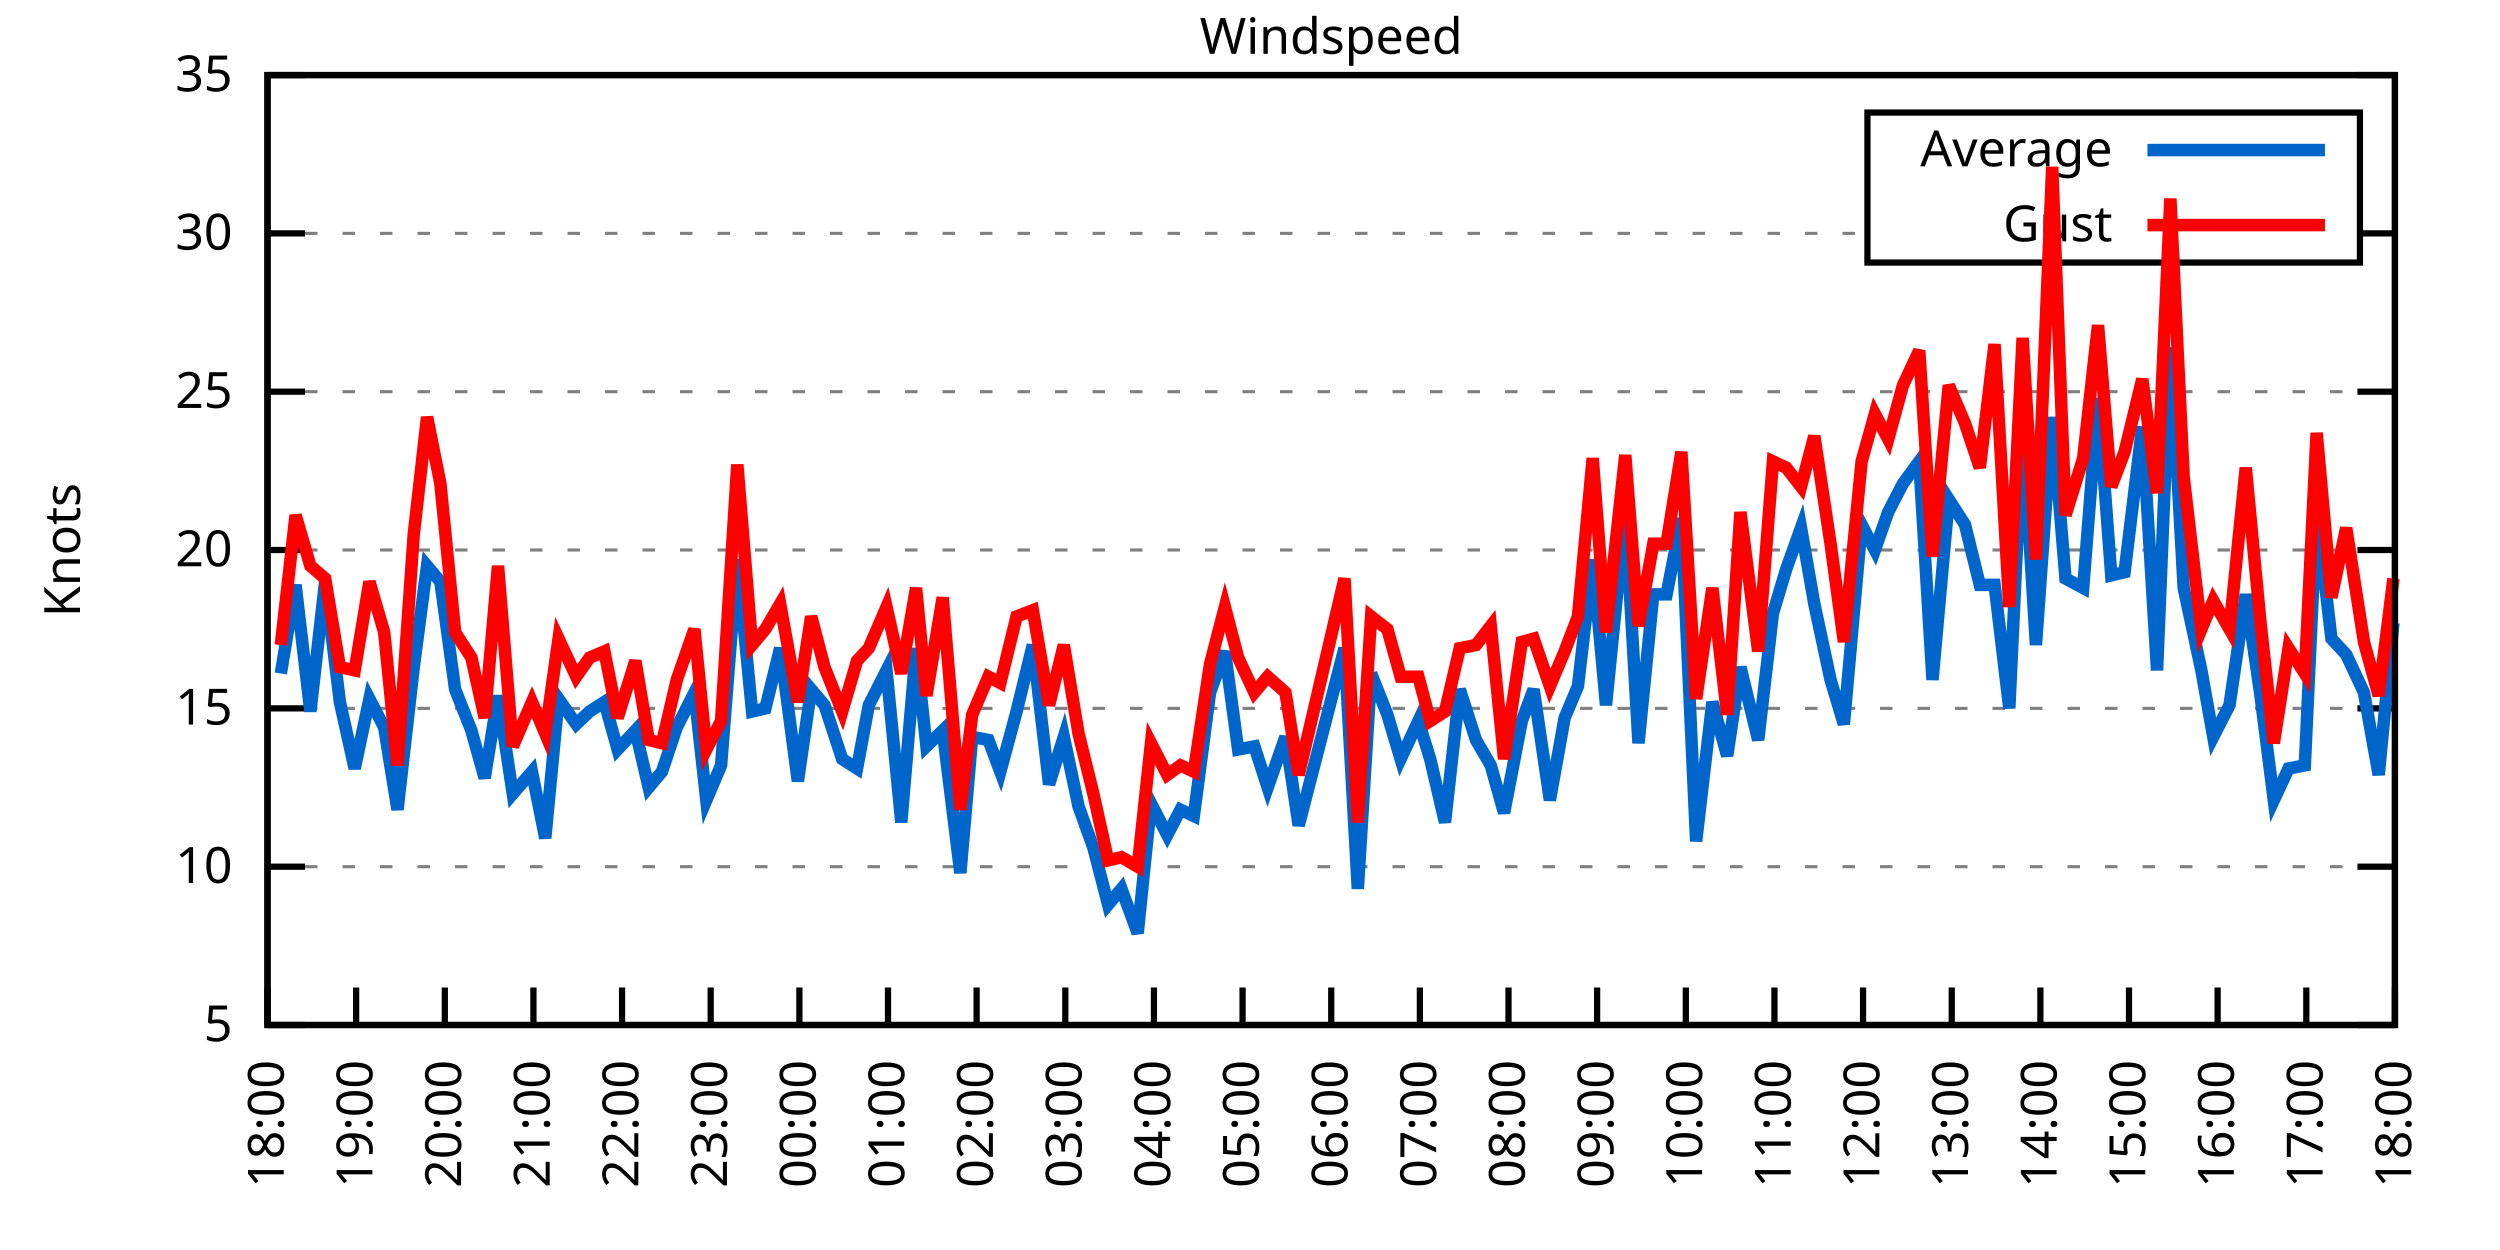
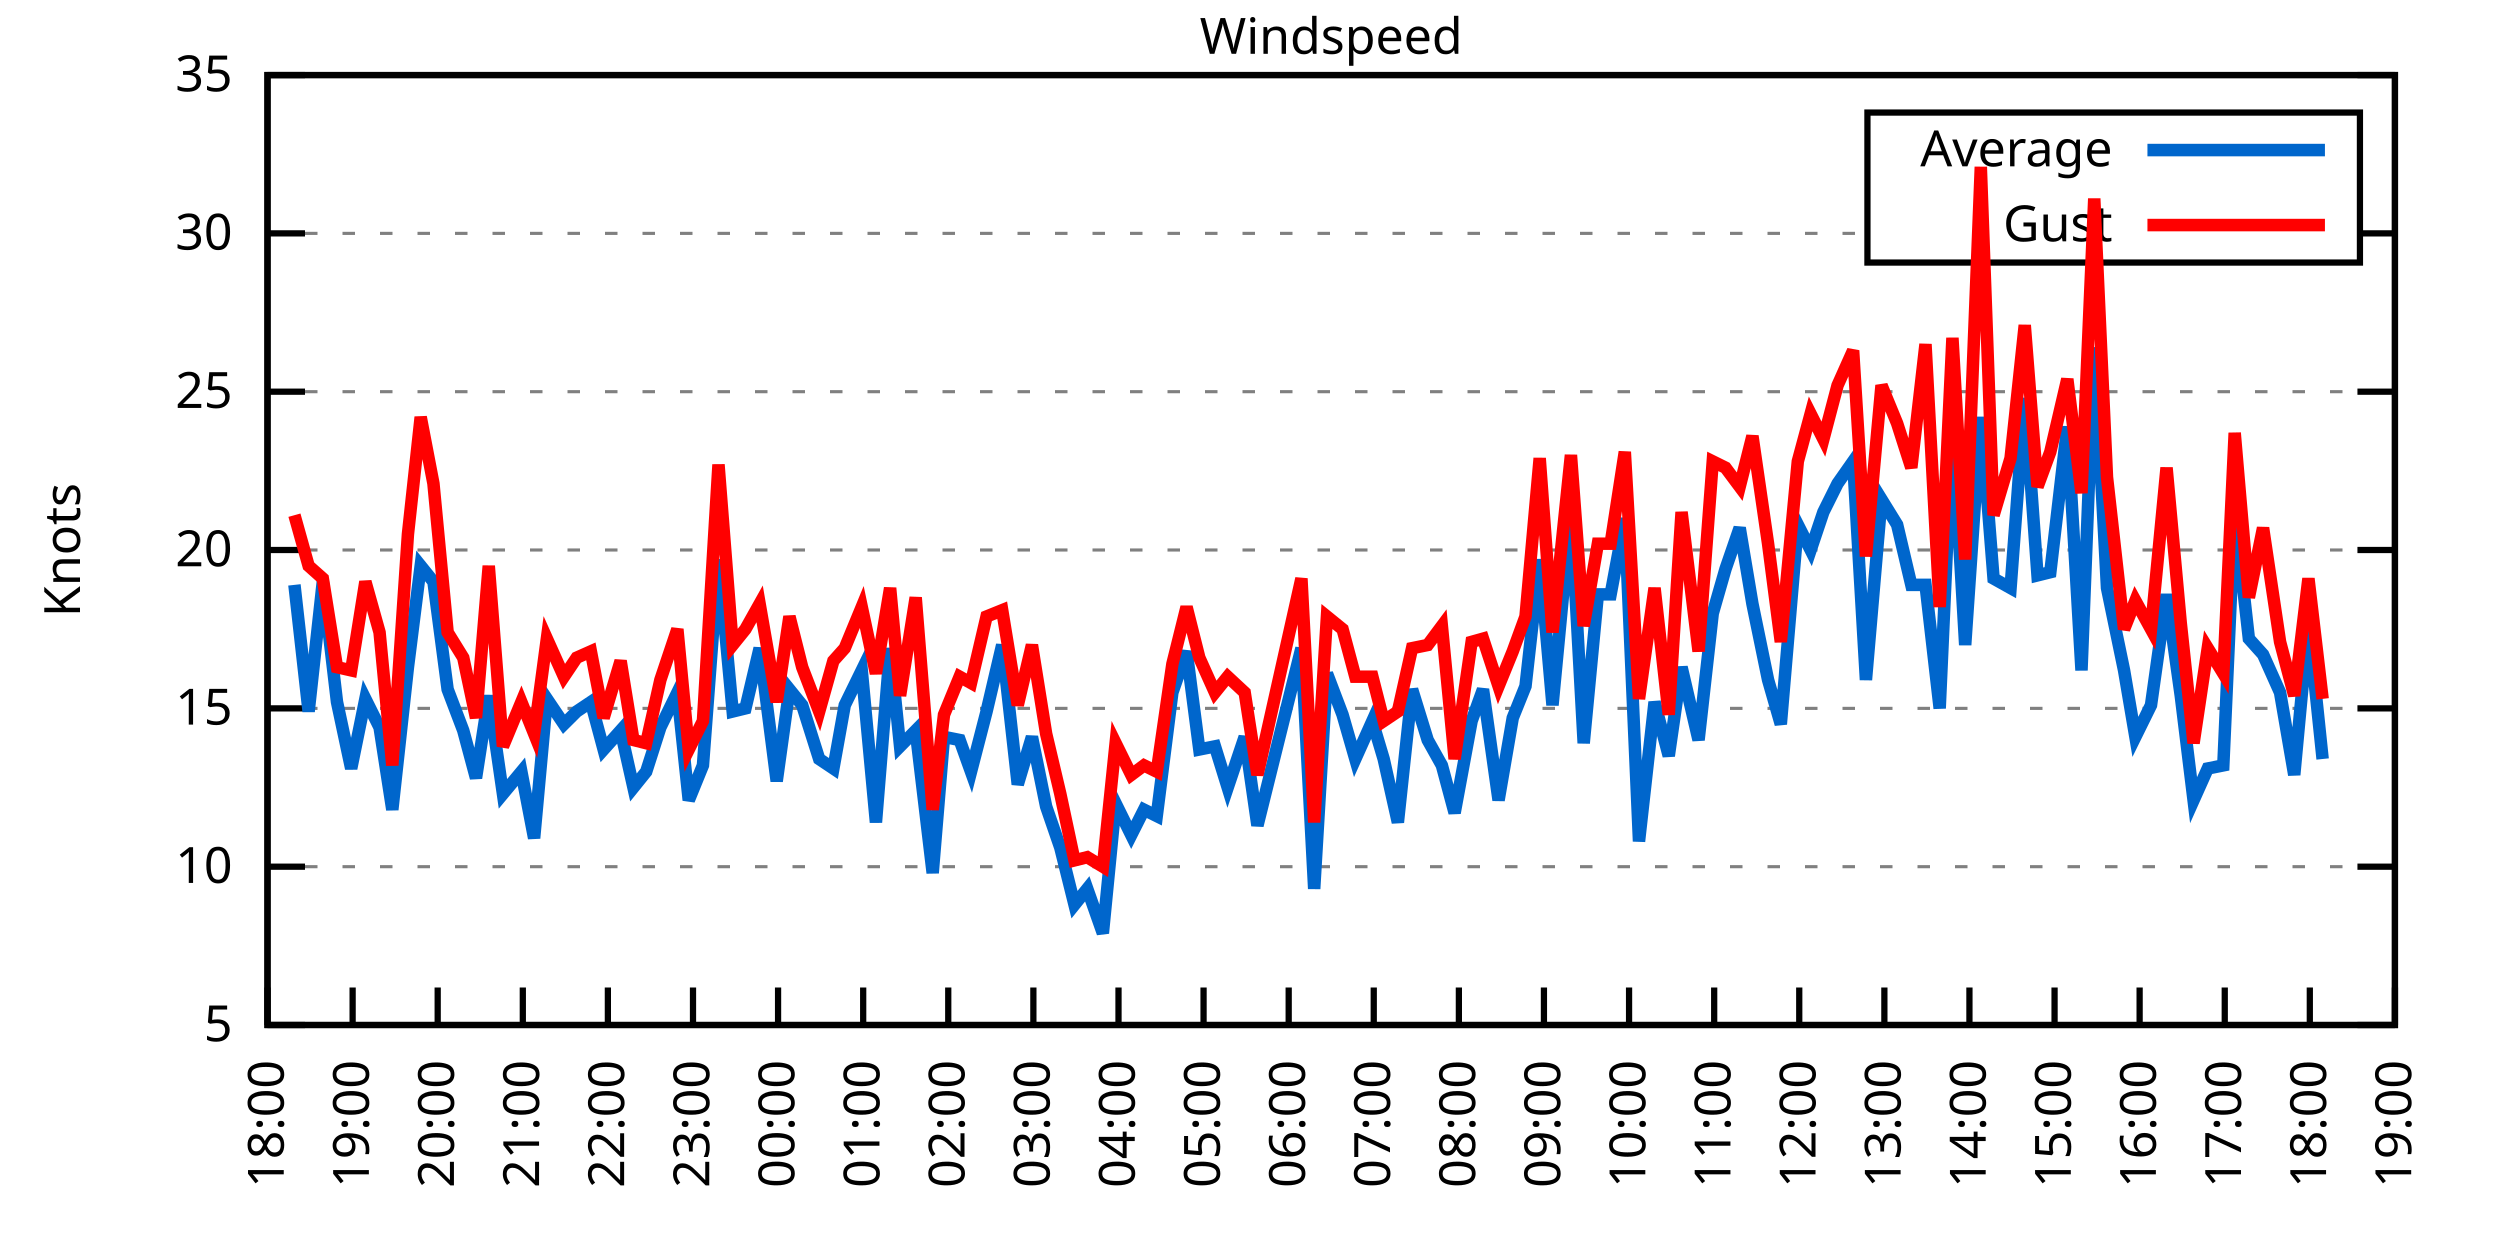
<svg xmlns="http://www.w3.org/2000/svg" xmlns:xlink="http://www.w3.org/1999/xlink" width="400" height="200" viewBox="0 0 400 200">
  <g id="gnuplot_canvas">
    <rect x="0" y="0" width="400" height="200" fill="none" />
    <defs>
      <circle id="gpDot" r="0.5" stroke-width="0.5" stroke="currentColor" />
      <path id="gpPt0" stroke-width="0.333" stroke="currentColor" d="M-1,0 h2 M0,-1 v2" />
      <path id="gpPt1" stroke-width="0.333" stroke="currentColor" d="M-1,-1 L1,1 M1,-1 L-1,1" />
      <path id="gpPt2" stroke-width="0.333" stroke="currentColor" d="M-1,0 L1,0 M0,-1 L0,1 M-1,-1 L1,1 M-1,1 L1,-1" />
      <rect id="gpPt3" stroke-width="0.333" stroke="currentColor" x="-1" y="-1" width="2" height="2" />
      <rect id="gpPt4" stroke-width="0.333" stroke="currentColor" fill="currentColor" x="-1" y="-1" width="2" height="2" />
      <circle id="gpPt5" stroke-width="0.333" stroke="currentColor" cx="0" cy="0" r="1" />
      <use xlink:href="#gpPt5" id="gpPt6" fill="currentColor" stroke="none" />
      <path id="gpPt7" stroke-width="0.333" stroke="currentColor" d="M0,-1.33 L-1.33,0.67 L1.33,0.67 z" />
      <use xlink:href="#gpPt7" id="gpPt8" fill="currentColor" stroke="none" />
      <use xlink:href="#gpPt7" id="gpPt9" stroke="currentColor" transform="rotate(180)" />
      <use xlink:href="#gpPt9" id="gpPt10" fill="currentColor" stroke="none" />
      <use xlink:href="#gpPt3" id="gpPt11" stroke="currentColor" transform="rotate(45)" />
      <use xlink:href="#gpPt11" id="gpPt12" fill="currentColor" stroke="none" />
      <path id="gpPt13" stroke-width="0.333" stroke="currentColor" d="M0,1.330 L1.265,0.411 L0.782,-1.067 L-0.782,-1.076 L-1.265,0.411 z" />
      <use xlink:href="#gpPt13" id="gpPt14" fill="currentColor" stroke="none" />
      <filter id="textbox" filterUnits="objectBoundingBox" x="0" y="0" height="1" width="1">
        <feFlood flood-color="white" flood-opacity="1" result="bgnd" />
        <feComposite in="SourceGraphic" in2="bgnd" operator="atop" />
      </filter>
      <filter id="greybox" filterUnits="objectBoundingBox" x="0" y="0" height="1" width="1">
        <feFlood flood-color="lightgrey" flood-opacity="1" result="grey" />
        <feComposite in="SourceGraphic" in2="grey" operator="atop" />
      </filter>
    </defs>
    <g fill="none" color="white" stroke="currentColor" stroke-width="1.00" stroke-linecap="butt" stroke-linejoin="miter">
</g>
    <g fill="none" color="black" stroke="currentColor" stroke-width="1.00" stroke-linecap="butt" stroke-linejoin="miter">
      <g stroke="none" shape-rendering="crispEdges">
        <polygon fill="rgb(255, 255, 255)" points="42.80,164.00 383.18,164.00 383.18,12.02 42.80,12.02 " />
      </g>
    </g>
    <g fill="none" color="black" stroke="currentColor" stroke-width="1.00" stroke-linecap="butt" stroke-linejoin="miter">
</g>
    <g fill="none" color="black" stroke="black" stroke-width="0.50" stroke-linecap="butt" stroke-linejoin="miter">
</g>
    <g fill="none" color="gray" stroke="currentColor" stroke-width="0.50" stroke-linecap="butt" stroke-linejoin="miter">
      <path stroke="gray" stroke-dasharray="2,4" class="gridline" d="M42.80,164.00 L383.19,164.00  " />
    </g>
    <g fill="none" color="gray" stroke="gray" stroke-width="1.00" stroke-linecap="butt" stroke-linejoin="miter">
</g>
    <g fill="none" color="black" stroke="currentColor" stroke-width="1.00" stroke-linecap="butt" stroke-linejoin="miter">
      <path stroke="black" d="M42.80,164.00 L48.80,164.00 M383.19,164.00 L377.19,164.00  " />
      <g transform="translate(37.20,166.60)" stroke="none" fill="black" font-family="Sans" font-size="8.00" text-anchor="end">
        <text>
          <tspan font-family="Sans"> 5</tspan>
        </text>
      </g>
    </g>
    <g fill="none" color="black" stroke="currentColor" stroke-width="1.00" stroke-linecap="butt" stroke-linejoin="miter">
</g>
    <g fill="none" color="black" stroke="black" stroke-width="0.50" stroke-linecap="butt" stroke-linejoin="miter">
</g>
    <g fill="none" color="gray" stroke="currentColor" stroke-width="0.50" stroke-linecap="butt" stroke-linejoin="miter">
      <path stroke="gray" stroke-dasharray="2,4" class="gridline" d="M42.80,138.67 L383.19,138.67  " />
    </g>
    <g fill="none" color="gray" stroke="gray" stroke-width="1.00" stroke-linecap="butt" stroke-linejoin="miter">
</g>
    <g fill="none" color="black" stroke="currentColor" stroke-width="1.00" stroke-linecap="butt" stroke-linejoin="miter">
      <path stroke="black" d="M42.80,138.67 L48.80,138.67 M383.19,138.67 L377.19,138.67  " />
      <g transform="translate(37.20,141.27)" stroke="none" fill="black" font-family="Sans" font-size="8.00" text-anchor="end">
        <text>
          <tspan font-family="Sans"> 10</tspan>
        </text>
      </g>
    </g>
    <g fill="none" color="black" stroke="currentColor" stroke-width="1.00" stroke-linecap="butt" stroke-linejoin="miter">
</g>
    <g fill="none" color="black" stroke="black" stroke-width="0.50" stroke-linecap="butt" stroke-linejoin="miter">
</g>
    <g fill="none" color="gray" stroke="currentColor" stroke-width="0.50" stroke-linecap="butt" stroke-linejoin="miter">
      <path stroke="gray" stroke-dasharray="2,4" class="gridline" d="M42.80,113.34 L383.19,113.34  " />
    </g>
    <g fill="none" color="gray" stroke="gray" stroke-width="1.00" stroke-linecap="butt" stroke-linejoin="miter">
</g>
    <g fill="none" color="black" stroke="currentColor" stroke-width="1.00" stroke-linecap="butt" stroke-linejoin="miter">
      <path stroke="black" d="M42.80,113.34 L48.80,113.34 M383.19,113.34 L377.19,113.34  " />
      <g transform="translate(37.20,115.94)" stroke="none" fill="black" font-family="Sans" font-size="8.00" text-anchor="end">
        <text>
          <tspan font-family="Sans"> 15</tspan>
        </text>
      </g>
    </g>
    <g fill="none" color="black" stroke="currentColor" stroke-width="1.00" stroke-linecap="butt" stroke-linejoin="miter">
</g>
    <g fill="none" color="black" stroke="black" stroke-width="0.50" stroke-linecap="butt" stroke-linejoin="miter">
</g>
    <g fill="none" color="gray" stroke="currentColor" stroke-width="0.50" stroke-linecap="butt" stroke-linejoin="miter">
      <path stroke="gray" stroke-dasharray="2,4" class="gridline" d="M42.80,88.00 L383.19,88.00  " />
    </g>
    <g fill="none" color="gray" stroke="gray" stroke-width="1.00" stroke-linecap="butt" stroke-linejoin="miter">
</g>
    <g fill="none" color="black" stroke="currentColor" stroke-width="1.00" stroke-linecap="butt" stroke-linejoin="miter">
      <path stroke="black" d="M42.80,88.00 L48.80,88.00 M383.19,88.00 L377.19,88.00  " />
      <g transform="translate(37.20,90.60)" stroke="none" fill="black" font-family="Sans" font-size="8.00" text-anchor="end">
        <text>
          <tspan font-family="Sans"> 20</tspan>
        </text>
      </g>
    </g>
    <g fill="none" color="black" stroke="currentColor" stroke-width="1.00" stroke-linecap="butt" stroke-linejoin="miter">
</g>
    <g fill="none" color="black" stroke="black" stroke-width="0.50" stroke-linecap="butt" stroke-linejoin="miter">
</g>
    <g fill="none" color="gray" stroke="currentColor" stroke-width="0.50" stroke-linecap="butt" stroke-linejoin="miter">
      <path stroke="gray" stroke-dasharray="2,4" class="gridline" d="M42.80,62.67 L383.19,62.67  " />
    </g>
    <g fill="none" color="gray" stroke="gray" stroke-width="1.00" stroke-linecap="butt" stroke-linejoin="miter">
</g>
    <g fill="none" color="black" stroke="currentColor" stroke-width="1.00" stroke-linecap="butt" stroke-linejoin="miter">
      <path stroke="black" d="M42.80,62.67 L48.80,62.67 M383.19,62.67 L377.19,62.67  " />
      <g transform="translate(37.20,65.27)" stroke="none" fill="black" font-family="Sans" font-size="8.00" text-anchor="end">
        <text>
          <tspan font-family="Sans"> 25</tspan>
        </text>
      </g>
    </g>
    <g fill="none" color="black" stroke="currentColor" stroke-width="1.00" stroke-linecap="butt" stroke-linejoin="miter">
</g>
    <g fill="none" color="black" stroke="black" stroke-width="0.50" stroke-linecap="butt" stroke-linejoin="miter">
</g>
    <g fill="none" color="gray" stroke="currentColor" stroke-width="0.50" stroke-linecap="butt" stroke-linejoin="miter">
      <path stroke="gray" stroke-dasharray="2,4" class="gridline" d="M42.80,37.34 L298.79,37.34 M377.59,37.34 L383.19,37.34  " />
    </g>
    <g fill="none" color="gray" stroke="gray" stroke-width="1.00" stroke-linecap="butt" stroke-linejoin="miter">
</g>
    <g fill="none" color="black" stroke="currentColor" stroke-width="1.00" stroke-linecap="butt" stroke-linejoin="miter">
      <path stroke="black" d="M42.80,37.34 L48.80,37.34 M383.19,37.34 L377.19,37.34  " />
      <g transform="translate(37.20,39.94)" stroke="none" fill="black" font-family="Sans" font-size="8.00" text-anchor="end">
        <text>
          <tspan font-family="Sans"> 30</tspan>
        </text>
      </g>
    </g>
    <g fill="none" color="black" stroke="currentColor" stroke-width="1.00" stroke-linecap="butt" stroke-linejoin="miter">
</g>
    <g fill="none" color="black" stroke="black" stroke-width="0.50" stroke-linecap="butt" stroke-linejoin="miter">
</g>
    <g fill="none" color="gray" stroke="currentColor" stroke-width="0.50" stroke-linecap="butt" stroke-linejoin="miter">
      <path stroke="gray" stroke-dasharray="2,4" class="gridline" d="M42.80,12.01 L383.19,12.01  " />
    </g>
    <g fill="none" color="gray" stroke="gray" stroke-width="1.00" stroke-linecap="butt" stroke-linejoin="miter">
</g>
    <g fill="none" color="black" stroke="currentColor" stroke-width="1.00" stroke-linecap="butt" stroke-linejoin="miter">
      <path stroke="black" d="M42.80,12.01 L48.80,12.01 M383.19,12.01 L377.19,12.01  " />
      <g transform="translate(37.20,14.61)" stroke="none" fill="black" font-family="Sans" font-size="8.00" text-anchor="end">
        <text>
          <tspan font-family="Sans"> 35</tspan>
        </text>
      </g>
    </g>
    <g fill="none" color="black" stroke="currentColor" stroke-width="1.00" stroke-linecap="butt" stroke-linejoin="miter">
      <path stroke="black" d="M42.80,164.00 L42.80,158.00  " />
      <g transform="translate(45.40,169.60) rotate(270.00)" stroke="none" fill="black" font-family="Sans" font-size="8.00" text-anchor="end">
        <text>
          <tspan font-family="Sans">18:00</tspan>
        </text>
      </g>
    </g>
    <g fill="none" color="black" stroke="currentColor" stroke-width="1.00" stroke-linecap="butt" stroke-linejoin="miter">
-       <path stroke="black" d="M56.98,164.00 L56.98,158.00  " />
-       <g transform="translate(59.58,169.60) rotate(270.00)" stroke="none" fill="black" font-family="Sans" font-size="8.00" text-anchor="end">
+       <path stroke="black" d="M56.42,164.00 L56.42,158.00  " />
+       <g transform="translate(59.02,169.60) rotate(270.00)" stroke="none" fill="black" font-family="Sans" font-size="8.00" text-anchor="end">
        <text>
          <tspan font-family="Sans">19:00</tspan>
        </text>
      </g>
    </g>
    <g fill="none" color="black" stroke="currentColor" stroke-width="1.00" stroke-linecap="butt" stroke-linejoin="miter">
-       <path stroke="black" d="M71.17,164.00 L71.17,158.00  " />
-       <g transform="translate(73.77,169.60) rotate(270.00)" stroke="none" fill="black" font-family="Sans" font-size="8.00" text-anchor="end">
+       <path stroke="black" d="M70.03,164.00 L70.03,158.00  " />
+       <g transform="translate(72.63,169.60) rotate(270.00)" stroke="none" fill="black" font-family="Sans" font-size="8.00" text-anchor="end">
        <text>
          <tspan font-family="Sans">20:00</tspan>
        </text>
      </g>
    </g>
    <g fill="none" color="black" stroke="currentColor" stroke-width="1.00" stroke-linecap="butt" stroke-linejoin="miter">
-       <path stroke="black" d="M85.35,164.00 L85.35,158.00  " />
-       <g transform="translate(87.95,169.60) rotate(270.00)" stroke="none" fill="black" font-family="Sans" font-size="8.00" text-anchor="end">
+       <path stroke="black" d="M83.65,164.00 L83.65,158.00  " />
+       <g transform="translate(86.25,169.60) rotate(270.00)" stroke="none" fill="black" font-family="Sans" font-size="8.00" text-anchor="end">
        <text>
          <tspan font-family="Sans">21:00</tspan>
        </text>
      </g>
    </g>
    <g fill="none" color="black" stroke="currentColor" stroke-width="1.00" stroke-linecap="butt" stroke-linejoin="miter">
-       <path stroke="black" d="M99.53,164.00 L99.53,158.00  " />
-       <g transform="translate(102.13,169.60) rotate(270.00)" stroke="none" fill="black" font-family="Sans" font-size="8.00" text-anchor="end">
+       <path stroke="black" d="M97.26,164.00 L97.26,158.00  " />
+       <g transform="translate(99.86,169.60) rotate(270.00)" stroke="none" fill="black" font-family="Sans" font-size="8.00" text-anchor="end">
        <text>
          <tspan font-family="Sans">22:00</tspan>
        </text>
      </g>
    </g>
    <g fill="none" color="black" stroke="currentColor" stroke-width="1.00" stroke-linecap="butt" stroke-linejoin="miter">
-       <path stroke="black" d="M113.71,164.00 L113.71,158.00  " />
-       <g transform="translate(116.31,169.60) rotate(270.00)" stroke="none" fill="black" font-family="Sans" font-size="8.00" text-anchor="end">
+       <path stroke="black" d="M110.88,164.00 L110.88,158.00  " />
+       <g transform="translate(113.48,169.60) rotate(270.00)" stroke="none" fill="black" font-family="Sans" font-size="8.00" text-anchor="end">
        <text>
          <tspan font-family="Sans">23:00</tspan>
        </text>
      </g>
    </g>
    <g fill="none" color="black" stroke="currentColor" stroke-width="1.00" stroke-linecap="butt" stroke-linejoin="miter">
-       <path stroke="black" d="M127.90,164.00 L127.90,158.00  " />
-       <g transform="translate(130.50,169.60) rotate(270.00)" stroke="none" fill="black" font-family="Sans" font-size="8.00" text-anchor="end">
+       <path stroke="black" d="M124.49,164.00 L124.49,158.00  " />
+       <g transform="translate(127.09,169.60) rotate(270.00)" stroke="none" fill="black" font-family="Sans" font-size="8.00" text-anchor="end">
        <text>
          <tspan font-family="Sans">00:00</tspan>
        </text>
      </g>
    </g>
    <g fill="none" color="black" stroke="currentColor" stroke-width="1.00" stroke-linecap="butt" stroke-linejoin="miter">
-       <path stroke="black" d="M142.08,164.00 L142.08,158.00  " />
-       <g transform="translate(144.68,169.60) rotate(270.00)" stroke="none" fill="black" font-family="Sans" font-size="8.00" text-anchor="end">
+       <path stroke="black" d="M138.11,164.00 L138.11,158.00  " />
+       <g transform="translate(140.71,169.60) rotate(270.00)" stroke="none" fill="black" font-family="Sans" font-size="8.00" text-anchor="end">
        <text>
          <tspan font-family="Sans">01:00</tspan>
        </text>
      </g>
    </g>
    <g fill="none" color="black" stroke="currentColor" stroke-width="1.00" stroke-linecap="butt" stroke-linejoin="miter">
-       <path stroke="black" d="M156.26,164.00 L156.26,158.00  " />
-       <g transform="translate(158.86,169.60) rotate(270.00)" stroke="none" fill="black" font-family="Sans" font-size="8.00" text-anchor="end">
+       <path stroke="black" d="M151.72,164.00 L151.72,158.00  " />
+       <g transform="translate(154.32,169.60) rotate(270.00)" stroke="none" fill="black" font-family="Sans" font-size="8.00" text-anchor="end">
        <text>
          <tspan font-family="Sans">02:00</tspan>
        </text>
      </g>
    </g>
    <g fill="none" color="black" stroke="currentColor" stroke-width="1.00" stroke-linecap="butt" stroke-linejoin="miter">
-       <path stroke="black" d="M170.45,164.00 L170.45,158.00  " />
-       <g transform="translate(173.05,169.60) rotate(270.00)" stroke="none" fill="black" font-family="Sans" font-size="8.00" text-anchor="end">
+       <path stroke="black" d="M165.34,164.00 L165.34,158.00  " />
+       <g transform="translate(167.94,169.60) rotate(270.00)" stroke="none" fill="black" font-family="Sans" font-size="8.00" text-anchor="end">
        <text>
          <tspan font-family="Sans">03:00</tspan>
        </text>
      </g>
    </g>
    <g fill="none" color="black" stroke="currentColor" stroke-width="1.00" stroke-linecap="butt" stroke-linejoin="miter">
-       <path stroke="black" d="M184.63,164.00 L184.63,158.00  " />
-       <g transform="translate(187.23,169.60) rotate(270.00)" stroke="none" fill="black" font-family="Sans" font-size="8.00" text-anchor="end">
+       <path stroke="black" d="M178.96,164.00 L178.96,158.00  " />
+       <g transform="translate(181.56,169.60) rotate(270.00)" stroke="none" fill="black" font-family="Sans" font-size="8.00" text-anchor="end">
        <text>
          <tspan font-family="Sans">04:00</tspan>
        </text>
      </g>
    </g>
    <g fill="none" color="black" stroke="currentColor" stroke-width="1.00" stroke-linecap="butt" stroke-linejoin="miter">
-       <path stroke="black" d="M198.81,164.00 L198.81,158.00  " />
-       <g transform="translate(201.41,169.60) rotate(270.00)" stroke="none" fill="black" font-family="Sans" font-size="8.00" text-anchor="end">
+       <path stroke="black" d="M192.57,164.00 L192.57,158.00  " />
+       <g transform="translate(195.17,169.60) rotate(270.00)" stroke="none" fill="black" font-family="Sans" font-size="8.00" text-anchor="end">
        <text>
          <tspan font-family="Sans">05:00</tspan>
        </text>
      </g>
    </g>
    <g fill="none" color="black" stroke="currentColor" stroke-width="1.00" stroke-linecap="butt" stroke-linejoin="miter">
-       <path stroke="black" d="M213.00,164.00 L213.00,158.00  " />
-       <g transform="translate(215.60,169.60) rotate(270.00)" stroke="none" fill="black" font-family="Sans" font-size="8.00" text-anchor="end">
+       <path stroke="black" d="M206.19,164.00 L206.19,158.00  " />
+       <g transform="translate(208.79,169.60) rotate(270.00)" stroke="none" fill="black" font-family="Sans" font-size="8.00" text-anchor="end">
        <text>
          <tspan font-family="Sans">06:00</tspan>
        </text>
      </g>
    </g>
    <g fill="none" color="black" stroke="currentColor" stroke-width="1.00" stroke-linecap="butt" stroke-linejoin="miter">
-       <path stroke="black" d="M227.18,164.00 L227.18,158.00  " />
-       <g transform="translate(229.78,169.60) rotate(270.00)" stroke="none" fill="black" font-family="Sans" font-size="8.00" text-anchor="end">
+       <path stroke="black" d="M219.80,164.00 L219.80,158.00  " />
+       <g transform="translate(222.40,169.60) rotate(270.00)" stroke="none" fill="black" font-family="Sans" font-size="8.00" text-anchor="end">
        <text>
          <tspan font-family="Sans">07:00</tspan>
        </text>
      </g>
    </g>
    <g fill="none" color="black" stroke="currentColor" stroke-width="1.00" stroke-linecap="butt" stroke-linejoin="miter">
-       <path stroke="black" d="M241.36,164.00 L241.36,158.00  " />
-       <g transform="translate(243.96,169.60) rotate(270.00)" stroke="none" fill="black" font-family="Sans" font-size="8.00" text-anchor="end">
+       <path stroke="black" d="M233.42,164.00 L233.42,158.00  " />
+       <g transform="translate(236.02,169.60) rotate(270.00)" stroke="none" fill="black" font-family="Sans" font-size="8.00" text-anchor="end">
        <text>
          <tspan font-family="Sans">08:00</tspan>
        </text>
      </g>
    </g>
    <g fill="none" color="black" stroke="currentColor" stroke-width="1.00" stroke-linecap="butt" stroke-linejoin="miter">
-       <path stroke="black" d="M255.54,164.00 L255.54,158.00  " />
-       <g transform="translate(258.14,169.60) rotate(270.00)" stroke="none" fill="black" font-family="Sans" font-size="8.00" text-anchor="end">
+       <path stroke="black" d="M247.03,164.00 L247.03,158.00  " />
+       <g transform="translate(249.63,169.60) rotate(270.00)" stroke="none" fill="black" font-family="Sans" font-size="8.00" text-anchor="end">
        <text>
          <tspan font-family="Sans">09:00</tspan>
        </text>
      </g>
    </g>
    <g fill="none" color="black" stroke="currentColor" stroke-width="1.00" stroke-linecap="butt" stroke-linejoin="miter">
-       <path stroke="black" d="M269.73,164.00 L269.73,158.00  " />
-       <g transform="translate(272.33,169.60) rotate(270.00)" stroke="none" fill="black" font-family="Sans" font-size="8.00" text-anchor="end">
+       <path stroke="black" d="M260.65,164.00 L260.65,158.00  " />
+       <g transform="translate(263.25,169.60) rotate(270.00)" stroke="none" fill="black" font-family="Sans" font-size="8.00" text-anchor="end">
        <text>
          <tspan font-family="Sans">10:00</tspan>
        </text>
      </g>
    </g>
    <g fill="none" color="black" stroke="currentColor" stroke-width="1.00" stroke-linecap="butt" stroke-linejoin="miter">
-       <path stroke="black" d="M283.91,164.00 L283.91,158.00  " />
-       <g transform="translate(286.51,169.60) rotate(270.00)" stroke="none" fill="black" font-family="Sans" font-size="8.00" text-anchor="end">
+       <path stroke="black" d="M274.27,164.00 L274.27,158.00  " />
+       <g transform="translate(276.87,169.60) rotate(270.00)" stroke="none" fill="black" font-family="Sans" font-size="8.00" text-anchor="end">
        <text>
          <tspan font-family="Sans">11:00</tspan>
        </text>
      </g>
    </g>
    <g fill="none" color="black" stroke="currentColor" stroke-width="1.00" stroke-linecap="butt" stroke-linejoin="miter">
-       <path stroke="black" d="M298.09,164.00 L298.09,158.00  " />
-       <g transform="translate(300.69,169.60) rotate(270.00)" stroke="none" fill="black" font-family="Sans" font-size="8.00" text-anchor="end">
+       <path stroke="black" d="M287.88,164.00 L287.88,158.00  " />
+       <g transform="translate(290.48,169.60) rotate(270.00)" stroke="none" fill="black" font-family="Sans" font-size="8.00" text-anchor="end">
        <text>
          <tspan font-family="Sans">12:00</tspan>
        </text>
      </g>
    </g>
    <g fill="none" color="black" stroke="currentColor" stroke-width="1.00" stroke-linecap="butt" stroke-linejoin="miter">
-       <path stroke="black" d="M312.28,164.00 L312.28,158.00  " />
-       <g transform="translate(314.88,169.60) rotate(270.00)" stroke="none" fill="black" font-family="Sans" font-size="8.00" text-anchor="end">
+       <path stroke="black" d="M301.50,164.00 L301.50,158.00  " />
+       <g transform="translate(304.10,169.60) rotate(270.00)" stroke="none" fill="black" font-family="Sans" font-size="8.00" text-anchor="end">
        <text>
          <tspan font-family="Sans">13:00</tspan>
        </text>
      </g>
    </g>
    <g fill="none" color="black" stroke="currentColor" stroke-width="1.00" stroke-linecap="butt" stroke-linejoin="miter">
-       <path stroke="black" d="M326.46,164.00 L326.46,158.00  " />
-       <g transform="translate(329.06,169.60) rotate(270.00)" stroke="none" fill="black" font-family="Sans" font-size="8.00" text-anchor="end">
+       <path stroke="black" d="M315.11,164.00 L315.11,158.00  " />
+       <g transform="translate(317.71,169.60) rotate(270.00)" stroke="none" fill="black" font-family="Sans" font-size="8.00" text-anchor="end">
        <text>
          <tspan font-family="Sans">14:00</tspan>
        </text>
      </g>
    </g>
    <g fill="none" color="black" stroke="currentColor" stroke-width="1.00" stroke-linecap="butt" stroke-linejoin="miter">
-       <path stroke="black" d="M340.64,164.00 L340.64,158.00  " />
-       <g transform="translate(343.24,169.60) rotate(270.00)" stroke="none" fill="black" font-family="Sans" font-size="8.00" text-anchor="end">
+       <path stroke="black" d="M328.73,164.00 L328.73,158.00  " />
+       <g transform="translate(331.33,169.60) rotate(270.00)" stroke="none" fill="black" font-family="Sans" font-size="8.00" text-anchor="end">
        <text>
          <tspan font-family="Sans">15:00</tspan>
        </text>
      </g>
    </g>
    <g fill="none" color="black" stroke="currentColor" stroke-width="1.00" stroke-linecap="butt" stroke-linejoin="miter">
-       <path stroke="black" d="M354.82,164.00 L354.82,158.00  " />
-       <g transform="translate(357.42,169.60) rotate(270.00)" stroke="none" fill="black" font-family="Sans" font-size="8.00" text-anchor="end">
+       <path stroke="black" d="M342.34,164.00 L342.34,158.00  " />
+       <g transform="translate(344.94,169.60) rotate(270.00)" stroke="none" fill="black" font-family="Sans" font-size="8.00" text-anchor="end">
        <text>
          <tspan font-family="Sans">16:00</tspan>
        </text>
      </g>
    </g>
    <g fill="none" color="black" stroke="currentColor" stroke-width="1.00" stroke-linecap="butt" stroke-linejoin="miter">
-       <path stroke="black" d="M369.01,164.00 L369.01,158.00  " />
-       <g transform="translate(371.61,169.60) rotate(270.00)" stroke="none" fill="black" font-family="Sans" font-size="8.00" text-anchor="end">
+       <path stroke="black" d="M355.96,164.00 L355.96,158.00  " />
+       <g transform="translate(358.56,169.60) rotate(270.00)" stroke="none" fill="black" font-family="Sans" font-size="8.00" text-anchor="end">
        <text>
          <tspan font-family="Sans">17:00</tspan>
+         </text>
+       </g>
+     </g>
+     <g fill="none" color="black" stroke="currentColor" stroke-width="1.00" stroke-linecap="butt" stroke-linejoin="miter">
+       <path stroke="black" d="M369.57,164.00 L369.57,158.00  " />
+       <g transform="translate(372.17,169.60) rotate(270.00)" stroke="none" fill="black" font-family="Sans" font-size="8.00" text-anchor="end">
+         <text>
+           <tspan font-family="Sans">18:00</tspan>
        </text>
      </g>
    </g>
    <g fill="none" color="black" stroke="currentColor" stroke-width="1.00" stroke-linecap="butt" stroke-linejoin="miter">
      <path stroke="black" d="M383.19,164.00 L383.19,158.00  " />
      <g transform="translate(385.79,169.60) rotate(270.00)" stroke="none" fill="black" font-family="Sans" font-size="8.00" text-anchor="end">
        <text>
-           <tspan font-family="Sans">18:00</tspan>
+           <tspan font-family="Sans">19:00</tspan>
        </text>
      </g>
    </g>
    <g fill="none" color="black" stroke="currentColor" stroke-width="1.00" stroke-linecap="butt" stroke-linejoin="miter">
</g>
    <g fill="none" color="black" stroke="currentColor" stroke-width="1.00" stroke-linecap="butt" stroke-linejoin="miter">
      <path stroke="black" d="M42.80,12.01 L42.80,164.00 L383.19,164.00 L383.19,12.01 L42.80,12.01 Z  " />
    </g>
    <g fill="none" color="black" stroke="currentColor" stroke-width="1.00" stroke-linecap="butt" stroke-linejoin="miter">
</g>
    <g fill="none" color="black" stroke="currentColor" stroke-width="1.00" stroke-linecap="butt" stroke-linejoin="miter">
      <path stroke="black" d="M298.79,42.01 L298.79,18.01 L377.59,18.01 L377.59,42.01 L298.79,42.01 Z  " />
    </g>
    <g id="Windspeed_plot_1">
      <g fill="none" color="white" stroke="black" stroke-width="2.00" stroke-linecap="butt" stroke-linejoin="miter">
</g>
      <g fill="none" color="black" stroke="currentColor" stroke-width="2.00" stroke-linecap="butt" stroke-linejoin="miter">
        <g transform="translate(337.99,26.61)" stroke="none" fill="black" font-family="Sans" font-size="8.00" text-anchor="end">
          <text>
            <tspan font-family="Sans">Average</tspan>
          </text>
        </g>
      </g>
      <g fill="none" color="black" stroke="currentColor" stroke-width="2.00" stroke-linecap="butt" stroke-linejoin="miter">
-         <path stroke="rgb(  0, 102, 204)" d="M343.59,24.01 L371.99,24.01 M44.93,107.76 L47.29,93.58 L49.66,113.84 L52.02,93.07 L54.38,112.32 L56.75,122.96   L59.11,111.82 L61.47,116.38 L63.60,129.55 L66.20,106.75 L68.33,90.54 L70.46,93.07 L72.82,110.30 L75.42,116.88   L77.55,124.48 L79.68,111.31 L82.04,127.02 L85.11,123.47 L87.24,134.11 L89.37,111.82 L92.20,115.87 L94.33,113.84   L96.70,112.32 L98.82,119.92 L101.66,116.88 L103.79,126.00 L105.91,123.47 L108.28,116.38 L111.11,110.80 L113.01,128.03   L115.37,122.46 L117.97,89.52 L120.33,113.84 L122.46,113.34 L124.82,103.71 L127.66,124.99 L129.79,110.30 L131.92,112.83   L134.75,121.44 L137.12,122.96 L139.01,112.83 L141.84,107.26 L144.21,131.58 L146.57,103.71 L148.23,119.42 L150.83,116.88   L153.66,139.68 L155.55,117.90 L158.15,118.40 L160.05,123.47 L162.65,113.84 L165.25,103.20 L167.85,125.50 L170.21,117.90   L172.57,129.04 L174.94,135.63 L177.30,144.75 L179.43,142.21 L182.03,149.31 L184.16,128.54 L186.76,133.60 L188.88,129.55   L191.01,130.56 L193.61,110.80 L195.98,104.22 L198.10,119.92 L200.70,119.42 L202.83,126.00 L205.67,117.90 L207.79,132.08   L215.12,103.71 L217.25,142.21 L219.38,107.76 L221.98,114.35 L224.10,121.44 L226.94,115.36 L228.83,121.44 L231.20,131.58   L233.56,110.30 L236.16,118.40 L238.52,122.46 L240.65,130.06 L243.49,115.36 L245.38,110.30 L247.98,128.03 L250.34,114.86   L252.47,109.79 L254.83,89.52 L256.96,112.83 L260.04,81.93 L262.16,118.91 L264.53,95.10 L266.65,95.10 L269.02,82.94   L271.38,134.62 L273.98,112.32 L276.35,120.94 L278.47,106.75 L281.31,118.40 L283.67,98.14 L285.80,91.04 L288.16,84.46   L290.29,96.62 L292.89,108.78 L295.02,115.87 L297.86,83.95 L299.98,88.00 L302.11,81.93 L304.47,77.37 L307.08,73.82   L309.20,108.78 L311.80,79.90 L314.40,83.95 L316.77,93.58 L319.13,93.58 L321.49,113.34 L323.62,68.25 L325.75,103.20   L328.35,66.73 L330.48,92.56 L333.31,94.08 L335.68,63.69 L337.80,92.06 L339.93,91.55 L342.77,68.25 L345.13,107.26   L347.26,55.58 L349.39,94.08 L352.22,107.26 L354.12,117.90 L356.72,112.83 L359.32,95.10 L361.68,111.31 L363.81,128.03   L366.17,122.96 L368.77,122.46 L370.66,81.93 L373.03,102.19 L375.39,104.72 L378.23,110.80 L380.59,123.98 L382.95,99.66    " />
+         <path stroke="rgb(  0, 102, 204)" d="M343.59,24.01 L371.99,24.01 M47.11,93.58 L49.38,113.84 L51.65,93.07 L53.92,112.32 L56.19,122.96 L58.46,111.82   L60.73,116.38 L62.77,129.55 L65.27,106.75 L67.31,90.54 L69.35,93.07 L71.62,110.30 L74.12,116.88 L76.16,124.48   L78.20,111.31 L80.47,127.02 L83.42,123.47 L85.46,134.11 L87.50,111.82 L90.23,115.87 L92.27,113.84 L94.54,112.32   L96.58,119.92 L99.30,116.88 L101.35,126.00 L103.39,123.47 L105.66,116.38 L108.38,110.80 L110.20,128.03 L112.47,122.46   L114.96,89.52 L117.23,113.84 L119.27,113.34 L121.54,103.71 L124.27,124.99 L126.31,110.30 L128.35,112.83 L131.07,121.44   L133.34,122.96 L135.16,112.83 L137.88,107.26 L140.15,131.58 L142.42,103.71 L144.01,119.42 L146.51,116.88 L149.23,139.68   L151.04,117.90 L153.54,118.40 L155.36,123.47 L157.85,113.84 L160.35,103.20 L162.84,125.50 L165.11,117.90 L167.38,129.04   L169.65,135.63 L171.92,144.75 L173.96,142.21 L176.46,149.31 L178.50,128.54 L181.00,133.60 L183.04,129.55 L185.08,130.56   L187.58,110.80 L189.85,104.22 L191.89,119.92 L194.39,119.42 L196.43,126.00 L199.15,117.90 L201.19,132.08 L208.23,103.71   L210.27,142.21 L212.31,107.76 L214.81,114.35 L216.85,121.44 L219.58,115.36 L221.39,121.44 L223.66,131.58 L225.93,110.30   L228.43,118.40 L230.70,122.46 L232.74,130.06 L235.46,115.36 L237.28,110.30 L239.77,128.03 L242.04,114.86 L244.08,109.79   L246.35,89.52 L248.40,112.83 L251.35,81.93 L253.39,118.91 L255.66,95.10 L257.70,95.10 L259.97,82.94 L262.24,134.62   L264.73,112.32 L267.00,120.94 L269.05,106.75 L271.77,118.40 L274.04,98.14 L276.08,91.04 L278.35,84.46 L280.39,96.62   L282.89,108.78 L284.93,115.87 L287.65,83.95 L289.70,88.00 L291.74,81.93 L294.01,77.37 L296.50,73.82 L298.55,108.78   L301.04,79.90 L303.54,83.95 L305.81,93.58 L308.08,93.58 L310.35,113.34 L312.39,68.25 L314.43,103.20 L316.93,66.73   L318.97,92.56 L321.69,94.08 L323.96,63.69 L326.00,92.06 L328.05,91.55 L330.77,68.25 L333.04,107.26 L335.08,55.58   L337.12,94.08 L339.85,107.26 L341.66,117.90 L344.16,112.83 L346.65,95.10 L348.92,111.31 L350.97,128.03 L353.24,122.96   L355.73,122.46 L357.55,81.93 L359.82,102.19 L362.09,104.72 L364.81,110.80 L367.08,123.98 L369.35,99.66 L371.62,121.44    " />
      </g>
    </g>
    <g id="Windspeed_plot_2">
      <g fill="none" color="black" stroke="currentColor" stroke-width="2.00" stroke-linecap="butt" stroke-linejoin="miter">
        <g transform="translate(337.99,38.61)" stroke="none" fill="black" font-family="Sans" font-size="8.00" text-anchor="end">
          <text>
            <tspan font-family="Sans">Gust</tspan>
          </text>
        </g>
      </g>
      <g fill="none" color="black" stroke="currentColor" stroke-width="2.00" stroke-linecap="butt" stroke-linejoin="miter">
-         <path stroke="rgb(255,   0,   0)" d="M343.59,36.01 L371.99,36.01 M44.93,103.20 L47.29,82.43 L49.66,90.54 L52.02,92.56 L54.38,106.75 L56.75,107.26   L59.11,93.07 L61.47,101.18 L63.60,122.46 L66.20,85.47 L68.33,66.73 L70.46,77.37 L72.82,101.18 L75.42,105.23   L77.55,114.86 L79.68,90.54 L82.04,119.42 L85.11,112.32 L87.24,117.39 L89.37,102.19 L92.20,108.27 L94.33,105.23   L96.70,104.22 L98.82,114.86 L101.66,105.74 L103.79,118.40 L105.91,118.91 L108.28,108.78 L111.11,100.67 L113.01,119.92   L115.37,115.36 L117.97,74.33 L120.33,103.20 L122.46,100.67 L124.82,96.62 L127.66,112.32 L129.79,98.64 L131.92,106.75   L134.75,113.84 L137.12,105.74 L139.01,103.71 L141.84,97.12 L144.21,107.76 L146.57,94.08 L148.23,111.31 L150.83,95.60   L153.66,129.55 L155.55,114.35 L158.15,108.27 L160.05,109.28 L162.65,98.64 L165.25,97.63 L167.85,112.83 L170.21,103.20   L172.57,117.39 L174.94,127.02 L177.30,137.66 L179.43,137.15 L182.03,138.67 L184.16,118.91 L186.76,123.98 L188.88,122.46   L191.01,123.47 L193.61,106.24 L195.98,97.12 L198.10,105.23 L200.70,110.80 L202.83,108.27 L205.67,110.80 L207.79,123.98   L215.12,92.56 L217.25,131.58 L219.38,98.64 L221.98,100.67 L224.10,108.27 L226.94,108.27 L228.83,115.36 L231.20,113.84   L233.56,103.71 L236.16,103.20 L238.52,100.16 L240.65,121.44 L243.49,102.70 L245.38,102.19 L247.98,109.79 L250.34,104.22   L252.47,98.64 L254.83,73.31 L256.96,101.18 L260.04,72.81 L262.16,100.16 L264.53,86.99 L266.65,86.99 L269.02,72.30   L271.38,111.82 L273.98,94.08 L276.35,114.35 L278.47,81.93 L281.31,104.22 L283.67,73.82 L285.80,74.83 L288.16,77.87   L290.29,69.77 L292.89,86.99 L295.02,102.70 L297.86,73.82 L299.98,66.22 L302.11,70.27 L304.47,61.66 L307.08,56.09   L309.20,89.02 L311.80,61.66 L314.40,67.74 L316.77,74.83 L319.13,55.07 L321.49,97.12 L323.62,54.06 L325.75,89.52   L328.35,26.70 L330.48,82.43 L333.31,73.31 L335.68,52.03 L337.80,77.87 L339.93,72.30 L342.77,60.65 L345.13,78.89   L347.26,31.77 L349.39,76.35 L352.22,100.67 L354.12,96.11 L356.72,100.67 L359.32,74.83 L361.68,99.66 L363.81,118.91   L366.17,103.71 L368.77,107.76 L370.66,69.26 L373.03,95.60 L375.39,84.46 L378.23,102.70 L380.59,111.31 L382.95,92.56    " />
+         <path stroke="rgb(255,   0,   0)" d="M343.59,36.01 L371.99,36.01 M47.11,82.43 L49.38,90.54 L51.65,92.56 L53.92,106.75 L56.19,107.26 L58.46,93.07   L60.73,101.18 L62.77,122.46 L65.27,85.47 L67.31,66.73 L69.35,77.37 L71.62,101.18 L74.12,105.23 L76.16,114.86   L78.20,90.54 L80.47,119.42 L83.42,112.32 L85.46,117.39 L87.50,102.19 L90.23,108.27 L92.27,105.23 L94.54,104.22   L96.58,114.86 L99.30,105.74 L101.35,118.40 L103.39,118.91 L105.66,108.78 L108.38,100.67 L110.20,119.92 L112.47,115.36   L114.96,74.33 L117.23,103.20 L119.27,100.67 L121.54,96.62 L124.27,112.32 L126.31,98.64 L128.35,106.75 L131.07,113.84   L133.34,105.74 L135.16,103.71 L137.88,97.12 L140.15,107.76 L142.42,94.08 L144.01,111.31 L146.51,95.60 L149.23,129.55   L151.04,114.35 L153.54,108.27 L155.36,109.28 L157.85,98.64 L160.35,97.63 L162.84,112.83 L165.11,103.20 L167.38,117.39   L169.65,127.02 L171.92,137.66 L173.96,137.15 L176.46,138.67 L178.50,118.91 L181.00,123.98 L183.04,122.46 L185.08,123.47   L187.58,106.24 L189.85,97.12 L191.89,105.23 L194.39,110.80 L196.43,108.27 L199.15,110.80 L201.19,123.98 L208.23,92.56   L210.27,131.58 L212.31,98.64 L214.81,100.67 L216.85,108.27 L219.58,108.27 L221.39,115.36 L223.66,113.84 L225.93,103.71   L228.43,103.20 L230.70,100.16 L232.74,121.44 L235.46,102.70 L237.28,102.19 L239.77,109.79 L242.04,104.22 L244.08,98.64   L246.35,73.31 L248.40,101.18 L251.35,72.81 L253.39,100.16 L255.66,86.99 L257.70,86.99 L259.97,72.30 L262.24,111.82   L264.73,94.08 L267.00,114.35 L269.05,81.93 L271.77,104.22 L274.04,73.82 L276.08,74.83 L278.35,77.87 L280.39,69.77   L282.89,86.99 L284.93,102.70 L287.65,73.82 L289.70,66.22 L291.74,70.27 L294.01,61.66 L296.50,56.09 L298.55,89.02   L301.04,61.66 L303.54,67.74 L305.81,74.83 L308.08,55.07 L310.35,97.12 L312.39,54.06 L314.43,89.52 L316.93,26.70   L318.97,82.43 L321.69,73.31 L323.96,52.03 L326.00,77.87 L328.05,72.30 L330.77,60.65 L333.04,78.89 L335.08,31.77   L337.12,76.35 L339.85,100.67 L341.66,96.11 L344.16,100.67 L346.65,74.83 L348.92,99.66 L350.97,118.91 L353.24,103.71   L355.73,107.76 L357.55,69.26 L359.82,95.60 L362.09,84.46 L364.81,102.70 L367.08,111.31 L369.35,92.56 L371.62,111.82    " />
      </g>
    </g>
    <g fill="none" color="black" stroke="currentColor" stroke-width="2.00" stroke-linecap="butt" stroke-linejoin="miter">
</g>
    <g fill="none" color="black" stroke="black" stroke-width="1.00" stroke-linecap="butt" stroke-linejoin="miter">
</g>
    <g fill="none" color="black" stroke="currentColor" stroke-width="1.00" stroke-linecap="butt" stroke-linejoin="miter">
      <path stroke="black" d="M42.80,12.01 L42.80,164.00 L383.19,164.00 L383.19,12.01 L42.80,12.01 Z  " />
      <g transform="translate(12.80,88.01) rotate(270.00)" stroke="none" fill="black" font-family="Sans" font-size="8.00" text-anchor="middle">
        <text>
          <tspan font-family="Sans">Knots</tspan>
        </text>
      </g>
    </g>
    <g fill="none" color="black" stroke="currentColor" stroke-width="1.00" stroke-linecap="butt" stroke-linejoin="miter">
</g>
    <g fill="none" color="black" stroke="currentColor" stroke-width="1.00" stroke-linecap="butt" stroke-linejoin="miter">
      <g transform="translate(212.99,8.61)" stroke="none" fill="black" font-family="Sans" font-size="8.00" text-anchor="middle">
        <text>
          <tspan font-family="Sans">Windspeed</tspan>
        </text>
      </g>
    </g>
    <g fill="none" color="black" stroke="currentColor" stroke-width="1.00" stroke-linecap="butt" stroke-linejoin="miter">
</g>
  </g>
</svg>
